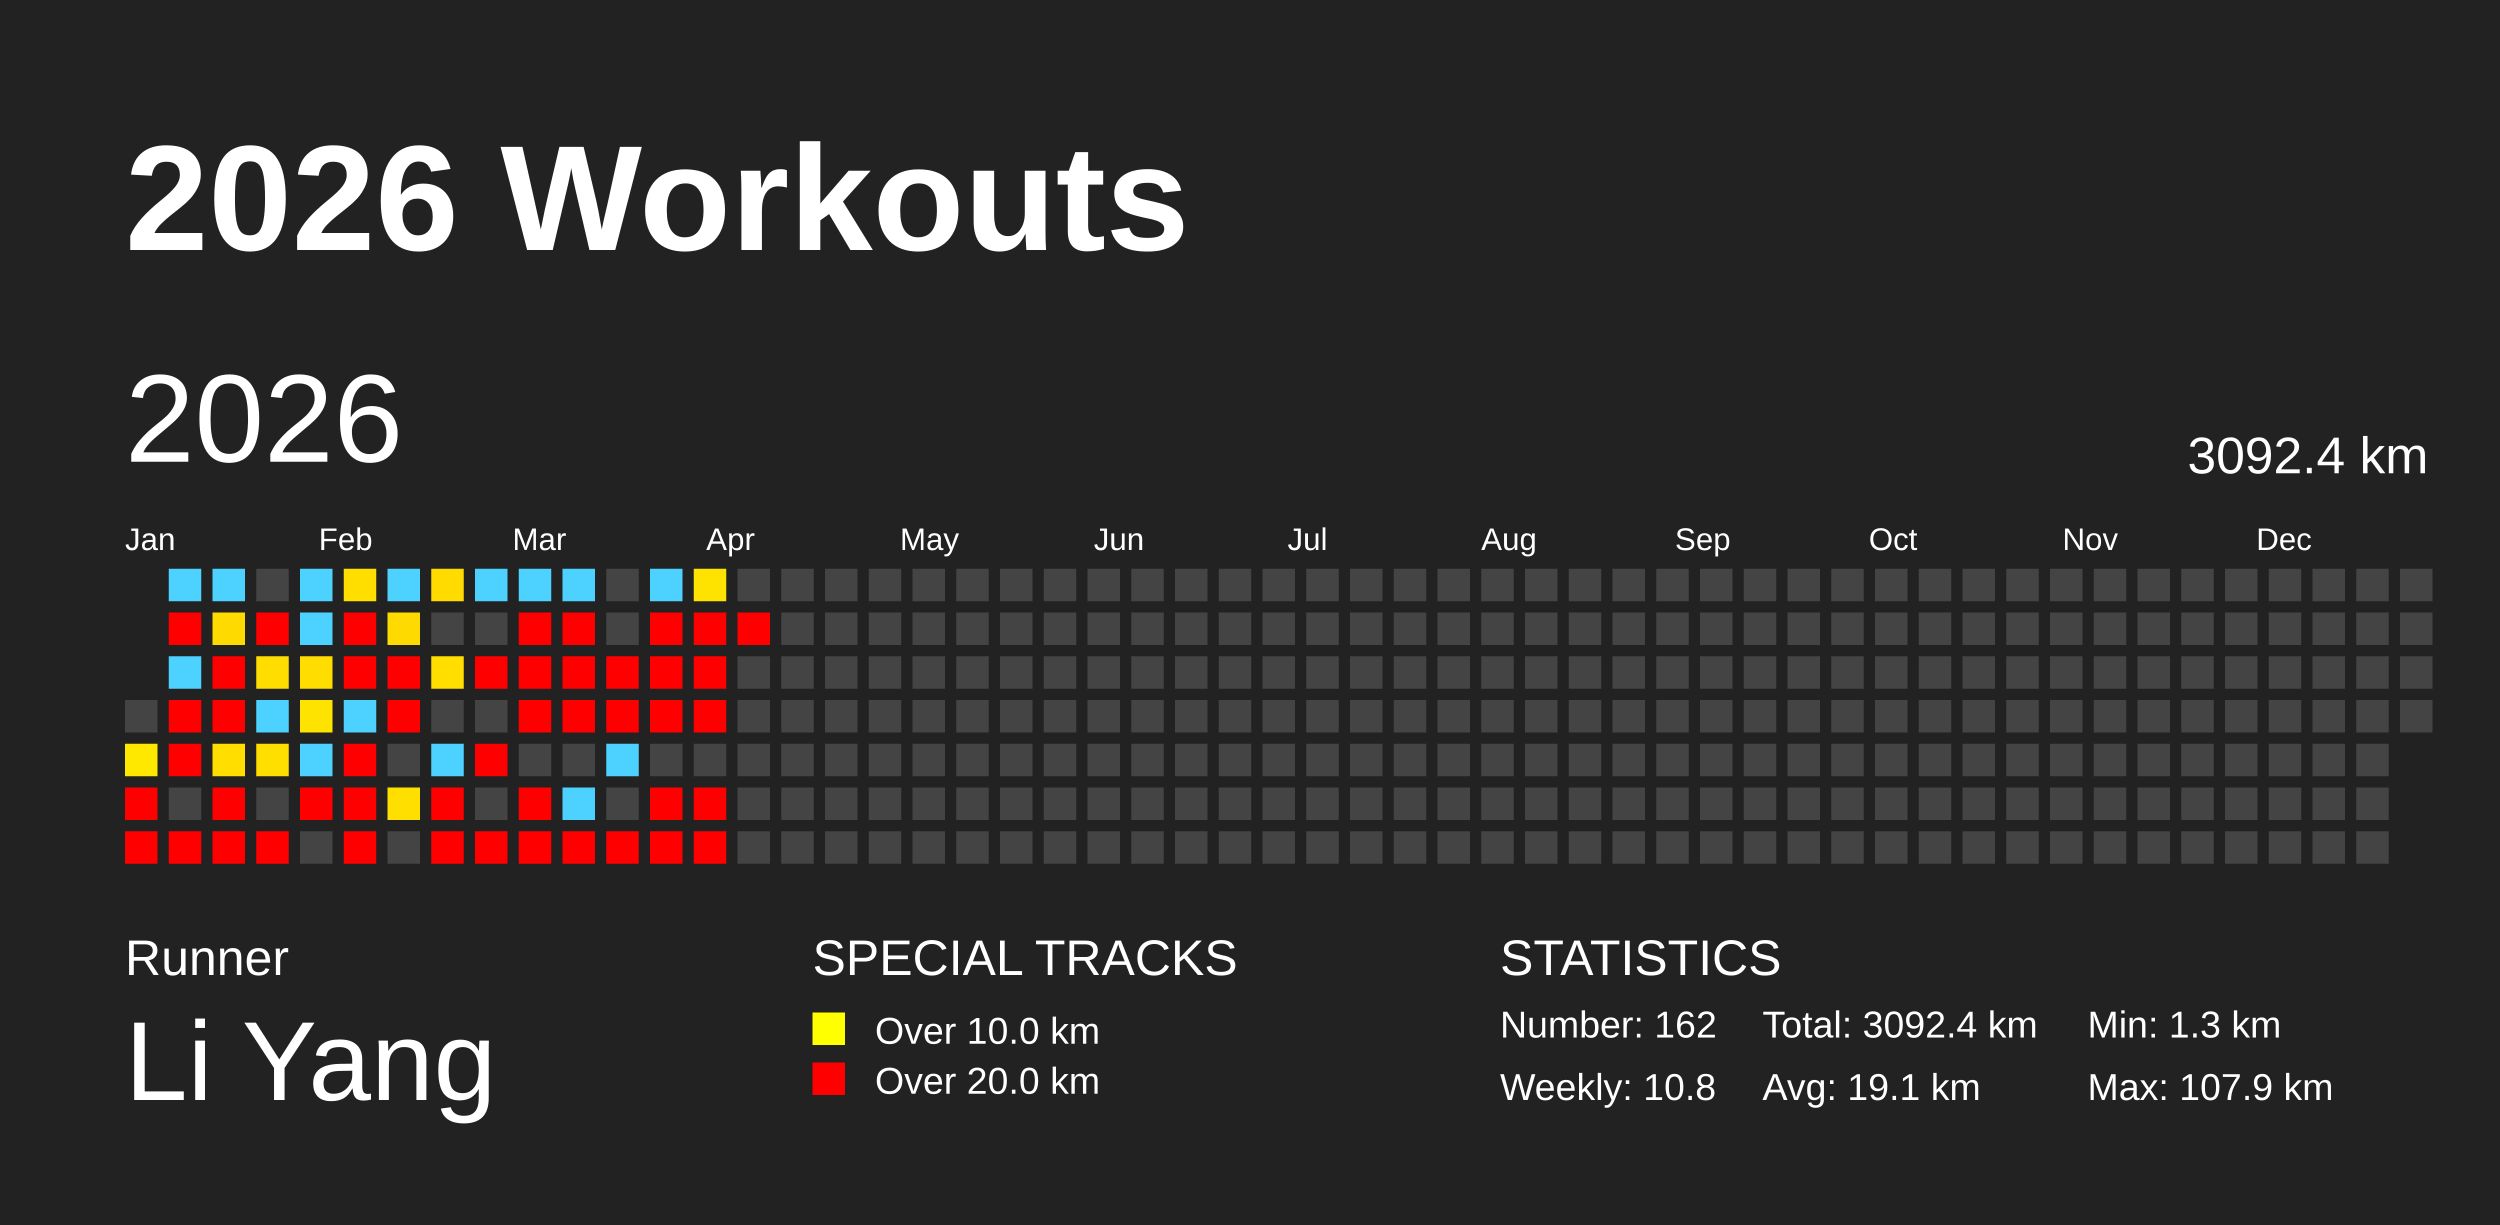
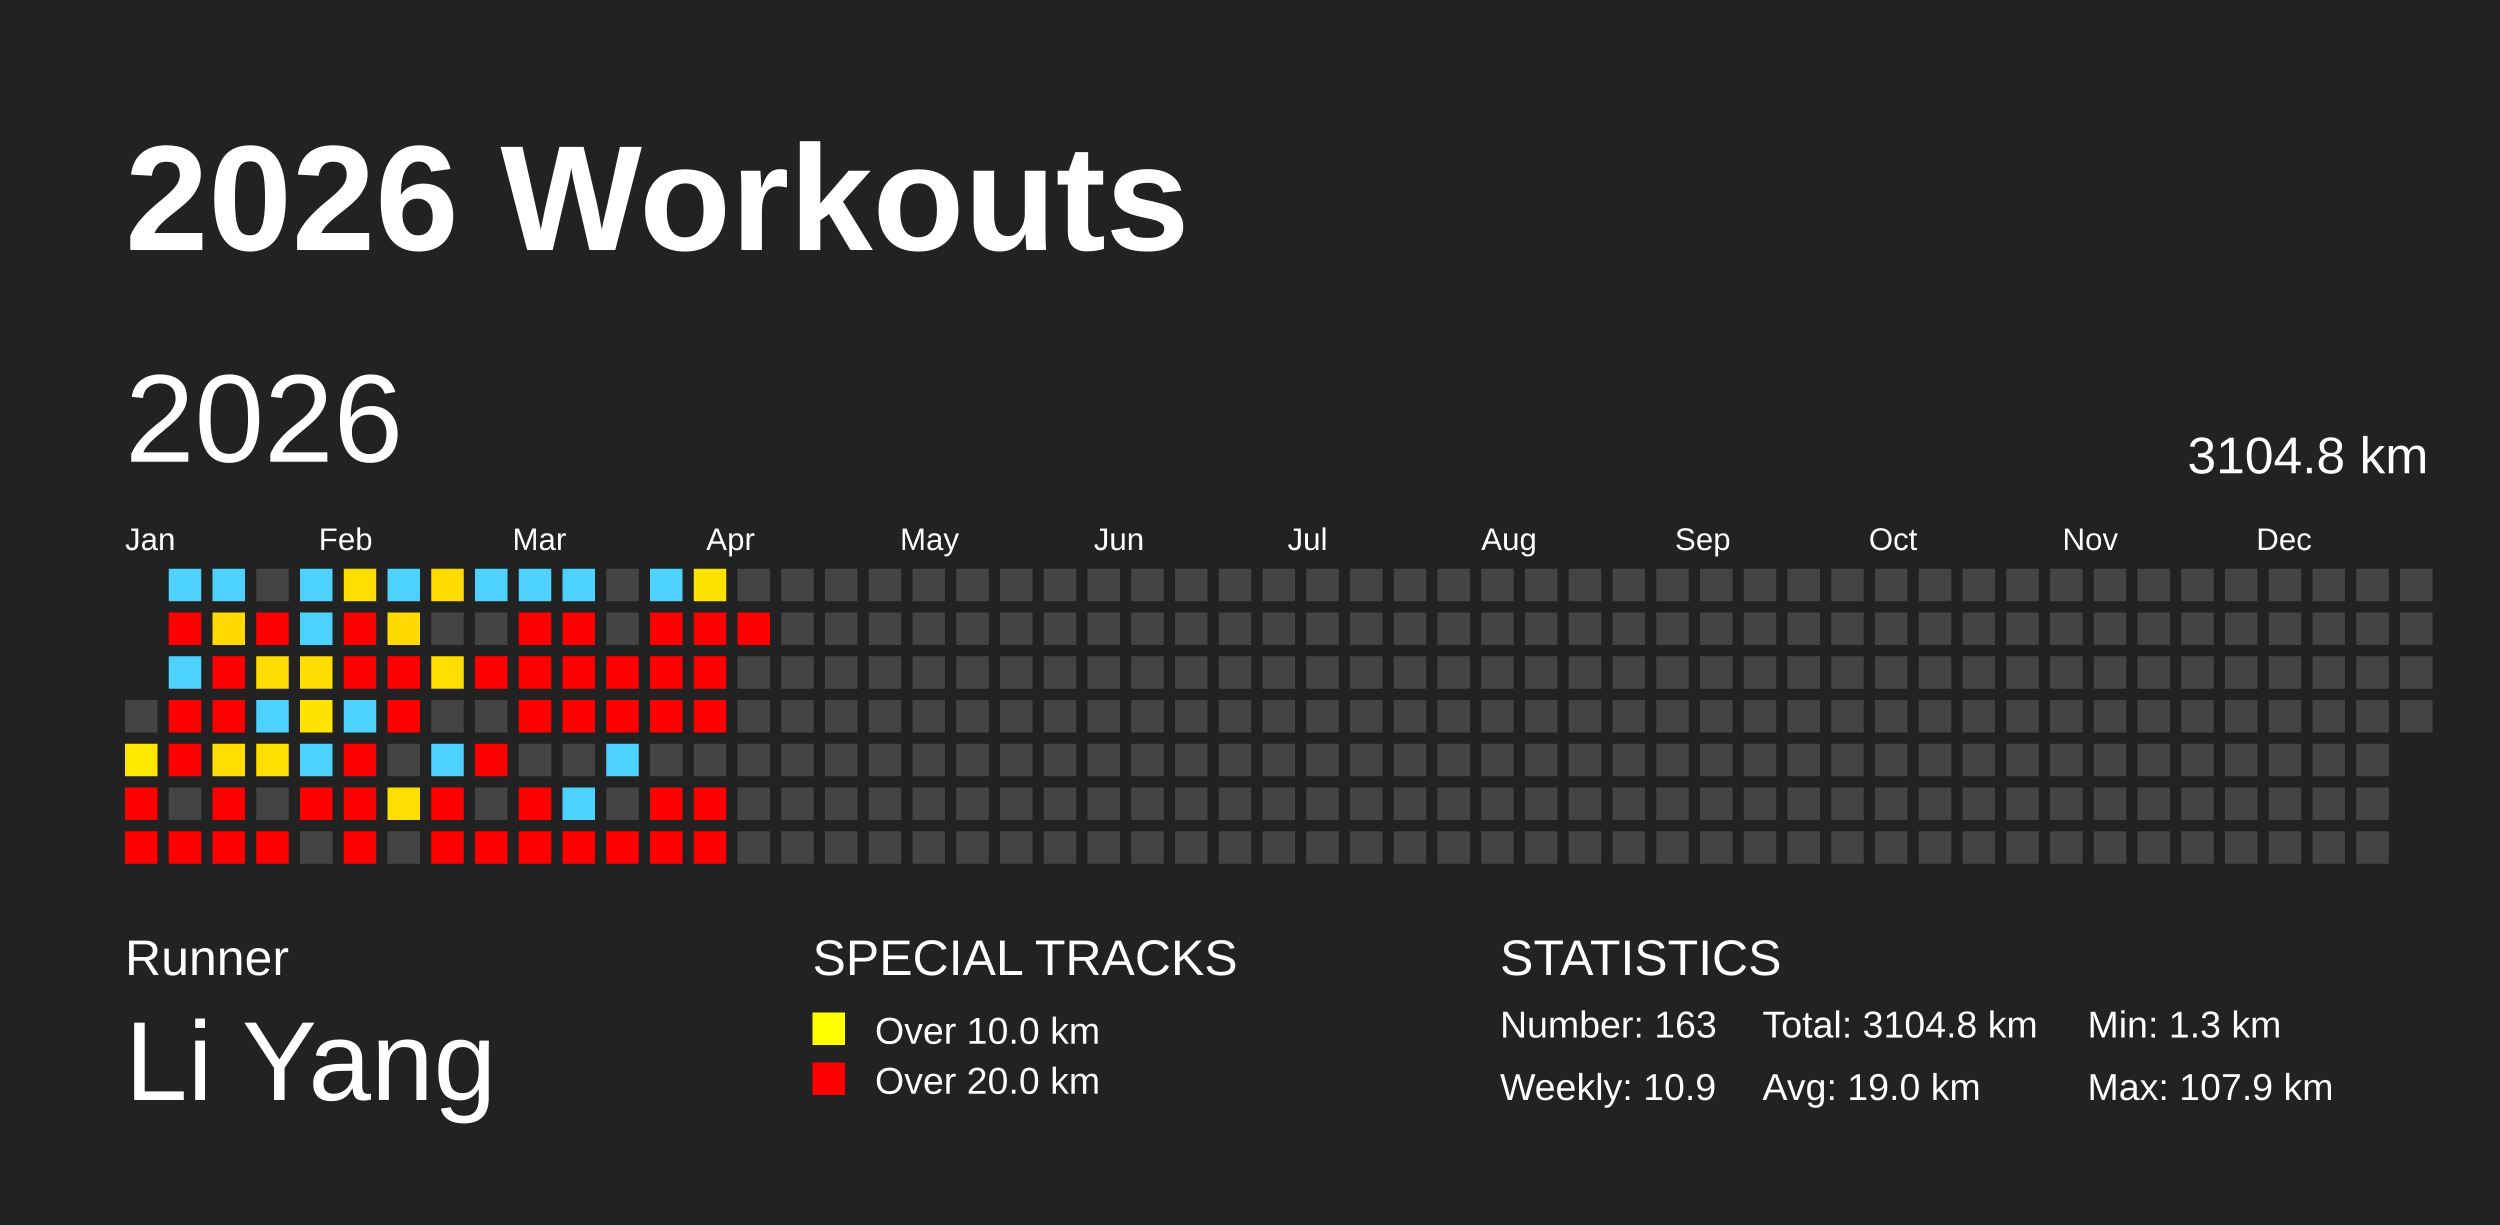
<svg xmlns="http://www.w3.org/2000/svg" baseProfile="full" height="98mm" version="1.1" viewBox="0,0,200,98" width="200mm">
  <defs />
  <rect fill="#222222" height="98" width="200" x="0" y="0" />
  <text fill="#FFFFFF" style="font-size:12px; font-family:Arial; font-weight:bold;" x="10" y="20">2026 Workouts</text>
  <text fill="#FFFFFF" style="font-size:4px; font-family:Arial" x="10" y="78">Runner</text>
  <text fill="#FFFFFF" style="font-size:9px; font-family:Arial" x="10" y="88">Li Yang</text>
  <text fill="#FFFFFF" style="font-size:4px; font-family:Arial" x="65" y="78">SPECIAL TRACKS</text>
  <rect fill="yellow" height="2.6" width="2.6" x="65" y="81" />
  <text fill="#FFFFFF" style="font-size:3px; font-family:Arial" x="70" y="83.5">Over 10.0 km</text>
  <rect fill="red" height="2.6" width="2.6" x="65" y="85" />
  <text fill="#FFFFFF" style="font-size:3px; font-family:Arial" x="70" y="87.5">Over 20.0 km</text>
  <text fill="#FFFFFF" style="font-size:4px; font-family:Arial" x="120" y="78">STATISTICS</text>
-   <text fill="#FFFFFF" style="font-size:3px; font-family:Arial" x="120" y="83">Number: 162</text>
-   <text fill="#FFFFFF" style="font-size:3px; font-family:Arial" x="120" y="88">Weekly: 10.8</text>
-   <text fill="#FFFFFF" style="font-size:3px; font-family:Arial" x="141" y="83">Total: 3092.4 km</text>
-   <text fill="#FFFFFF" style="font-size:3px; font-family:Arial" x="141" y="88">Avg: 19.1 km</text>
+   <text fill="#FFFFFF" style="font-size:3px; font-family:Arial" x="120" y="83">Number: 163</text>
+   <text fill="#FFFFFF" style="font-size:3px; font-family:Arial" x="120" y="88">Weekly: 10.9</text>
+   <text fill="#FFFFFF" style="font-size:3px; font-family:Arial" x="141" y="83">Total: 3104.8 km</text>
+   <text fill="#FFFFFF" style="font-size:3px; font-family:Arial" x="141" y="88">Avg: 19.0 km</text>
  <text fill="#FFFFFF" style="font-size:3px; font-family:Arial" x="167" y="83">Min: 1.3 km</text>
  <text fill="#FFFFFF" style="font-size:3px; font-family:Arial" x="167" y="88">Max: 107.9 km</text>
  <text dominant-baseline="hanging" fill="#FFFFFF" style="font-size:10.0px; font-family:Arial;" x="10" y="30">2026</text>
-   <text dominant-baseline="hanging" fill="#FFFFFF" style="font-size:4.125px; font-family:Arial;" x="175" y="35">3092.4 km</text>
+   <text dominant-baseline="hanging" fill="#FFFFFF" style="font-size:4.125px; font-family:Arial;" x="175" y="35">3104.8 km</text>
  <text fill="#FFFFFF" style="font-size:2.5px; font-family:Arial" x="10.0" y="44">Jan</text>
  <text fill="#FFFFFF" style="font-size:2.5px; font-family:Arial" x="25.5" y="44">Feb</text>
  <text fill="#FFFFFF" style="font-size:2.5px; font-family:Arial" x="41.0" y="44">Mar</text>
  <text fill="#FFFFFF" style="font-size:2.5px; font-family:Arial" x="56.5" y="44">Apr</text>
  <text fill="#FFFFFF" style="font-size:2.5px; font-family:Arial" x="72.0" y="44">May</text>
  <text fill="#FFFFFF" style="font-size:2.5px; font-family:Arial" x="87.5" y="44">Jun</text>
  <text fill="#FFFFFF" style="font-size:2.5px; font-family:Arial" x="103.0" y="44">Jul</text>
  <text fill="#FFFFFF" style="font-size:2.5px; font-family:Arial" x="118.5" y="44">Aug</text>
  <text fill="#FFFFFF" style="font-size:2.5px; font-family:Arial" x="134.0" y="44">Sep</text>
  <text fill="#FFFFFF" style="font-size:2.5px; font-family:Arial" x="149.5" y="44">Oct</text>
  <text fill="#FFFFFF" style="font-size:2.5px; font-family:Arial" x="165.0" y="44">Nov</text>
  <text fill="#FFFFFF" style="font-size:2.5px; font-family:Arial" x="180.5" y="44">Dec</text>
  <rect fill="#444444" height="2.6" width="2.6" x="10.0" y="56.0" />
  <rect fill="#ffe800" height="2.6" width="2.6" x="10.0" y="59.5" />
  <rect fill="red" height="2.6" width="2.6" x="10.0" y="63.0" />
  <rect fill="red" height="2.6" width="2.6" x="10.0" y="66.5" />
  <rect fill="#4dd2ff" height="2.6" width="2.6" x="13.5" y="45.5" />
  <rect fill="red" height="2.6" width="2.6" x="13.5" y="49.0" />
  <rect fill="#4dd2ff" height="2.6" width="2.6" x="13.5" y="52.5" />
  <rect fill="red" height="2.6" width="2.6" x="13.5" y="56.0" />
  <rect fill="red" height="2.6" width="2.6" x="13.5" y="59.5" />
  <rect fill="#444444" height="2.6" width="2.6" x="13.5" y="63.0" />
  <rect fill="red" height="2.6" width="2.6" x="13.5" y="66.5" />
  <rect fill="#4dd2ff" height="2.6" width="2.6" x="17.0" y="45.5" />
  <rect fill="#ffda00" height="2.6" width="2.6" x="17.0" y="49.0" />
  <rect fill="red" height="2.6" width="2.6" x="17.0" y="52.5" />
  <rect fill="red" height="2.6" width="2.6" x="17.0" y="56.0" />
  <rect fill="#ffde00" height="2.6" width="2.6" x="17.0" y="59.5" />
  <rect fill="red" height="2.6" width="2.6" x="17.0" y="63.0" />
  <rect fill="red" height="2.6" width="2.6" x="17.0" y="66.5" />
  <rect fill="#444444" height="2.6" width="2.6" x="20.5" y="45.5" />
  <rect fill="red" height="2.6" width="2.6" x="20.5" y="49.0" />
  <rect fill="#ffdd00" height="2.6" width="2.6" x="20.5" y="52.5" />
  <rect fill="#4dd2ff" height="2.6" width="2.6" x="20.5" y="56.0" />
  <rect fill="#ffdf00" height="2.6" width="2.6" x="20.5" y="59.5" />
  <rect fill="#444444" height="2.6" width="2.6" x="20.5" y="63.0" />
  <rect fill="red" height="2.6" width="2.6" x="20.5" y="66.5" />
  <rect fill="#4dd2ff" height="2.6" width="2.6" x="24.0" y="45.5" />
  <rect fill="#4dd2ff" height="2.6" width="2.6" x="24.0" y="49.0" />
  <rect fill="#ffdd00" height="2.6" width="2.6" x="24.0" y="52.5" />
  <rect fill="#ffe300" height="2.6" width="2.6" x="24.0" y="56.0" />
  <rect fill="#4dd2ff" height="2.6" width="2.6" x="24.0" y="59.5" />
  <rect fill="red" height="2.6" width="2.6" x="24.0" y="63.0" />
  <rect fill="#444444" height="2.6" width="2.6" x="24.0" y="66.5" />
  <rect fill="#ffde00" height="2.6" width="2.6" x="27.5" y="45.5" />
  <rect fill="red" height="2.6" width="2.6" x="27.5" y="49.0" />
  <rect fill="red" height="2.6" width="2.6" x="27.5" y="52.5" />
  <rect fill="#4dd2ff" height="2.6" width="2.6" x="27.5" y="56.0" />
  <rect fill="red" height="2.6" width="2.6" x="27.5" y="59.5" />
  <rect fill="red" height="2.6" width="2.6" x="27.5" y="63.0" />
  <rect fill="red" height="2.6" width="2.6" x="27.5" y="66.5" />
  <rect fill="#4dd2ff" height="2.6" width="2.6" x="31.0" y="45.5" />
  <rect fill="#ffda00" height="2.6" width="2.6" x="31.0" y="49.0" />
  <rect fill="red" height="2.6" width="2.6" x="31.0" y="52.5" />
  <rect fill="red" height="2.6" width="2.6" x="31.0" y="56.0" />
  <rect fill="#444444" height="2.6" width="2.6" x="31.0" y="59.5" />
  <rect fill="#ffdf00" height="2.6" width="2.6" x="31.0" y="63.0" />
  <rect fill="#444444" height="2.6" width="2.6" x="31.0" y="66.5" />
  <rect fill="#ffdb00" height="2.6" width="2.6" x="34.5" y="45.5" />
  <rect fill="#444444" height="2.6" width="2.6" x="34.5" y="49.0" />
  <rect fill="#ffde00" height="2.6" width="2.6" x="34.5" y="52.5" />
  <rect fill="#444444" height="2.6" width="2.6" x="34.5" y="56.0" />
  <rect fill="#4dd2ff" height="2.6" width="2.6" x="34.5" y="59.5" />
  <rect fill="red" height="2.6" width="2.6" x="34.5" y="63.0" />
  <rect fill="red" height="2.6" width="2.6" x="34.5" y="66.5" />
  <rect fill="#4dd2ff" height="2.6" width="2.6" x="38.0" y="45.5" />
  <rect fill="#444444" height="2.6" width="2.6" x="38.0" y="49.0" />
  <rect fill="red" height="2.6" width="2.6" x="38.0" y="52.5" />
  <rect fill="#444444" height="2.6" width="2.6" x="38.0" y="56.0" />
  <rect fill="red" height="2.6" width="2.6" x="38.0" y="59.5" />
  <rect fill="#444444" height="2.6" width="2.6" x="38.0" y="63.0" />
  <rect fill="red" height="2.6" width="2.6" x="38.0" y="66.5" />
  <rect fill="#4dd2ff" height="2.6" width="2.6" x="41.5" y="45.5" />
  <rect fill="red" height="2.6" width="2.6" x="41.5" y="49.0" />
  <rect fill="red" height="2.6" width="2.6" x="41.5" y="52.5" />
  <rect fill="red" height="2.6" width="2.6" x="41.5" y="56.0" />
  <rect fill="#444444" height="2.6" width="2.6" x="41.5" y="59.5" />
  <rect fill="red" height="2.6" width="2.6" x="41.5" y="63.0" />
  <rect fill="red" height="2.6" width="2.6" x="41.5" y="66.5" />
  <rect fill="#4dd2ff" height="2.6" width="2.6" x="45.0" y="45.5" />
  <rect fill="red" height="2.6" width="2.6" x="45.0" y="49.0" />
  <rect fill="red" height="2.6" width="2.6" x="45.0" y="52.5" />
  <rect fill="red" height="2.6" width="2.6" x="45.0" y="56.0" />
  <rect fill="#444444" height="2.6" width="2.6" x="45.0" y="59.5" />
  <rect fill="#4dd2ff" height="2.6" width="2.6" x="45.0" y="63.0" />
  <rect fill="red" height="2.6" width="2.6" x="45.0" y="66.5" />
  <rect fill="#444444" height="2.6" width="2.6" x="48.5" y="45.5" />
  <rect fill="#444444" height="2.6" width="2.6" x="48.5" y="49.0" />
  <rect fill="red" height="2.6" width="2.6" x="48.5" y="52.5" />
  <rect fill="red" height="2.6" width="2.6" x="48.5" y="56.0" />
  <rect fill="#4dd2ff" height="2.6" width="2.6" x="48.5" y="59.5" />
  <rect fill="#444444" height="2.6" width="2.6" x="48.5" y="63.0" />
  <rect fill="red" height="2.6" width="2.6" x="48.5" y="66.5" />
  <rect fill="#4dd2ff" height="2.6" width="2.6" x="52.0" y="45.5" />
  <rect fill="red" height="2.6" width="2.6" x="52.0" y="49.0" />
  <rect fill="red" height="2.6" width="2.6" x="52.0" y="52.5" />
  <rect fill="red" height="2.6" width="2.6" x="52.0" y="56.0" />
  <rect fill="#444444" height="2.6" width="2.6" x="52.0" y="59.5" />
  <rect fill="red" height="2.6" width="2.6" x="52.0" y="63.0" />
  <rect fill="red" height="2.6" width="2.6" x="52.0" y="66.5" />
  <rect fill="#ffe300" height="2.6" width="2.6" x="55.5" y="45.5" />
  <rect fill="red" height="2.6" width="2.6" x="55.5" y="49.0" />
  <rect fill="red" height="2.6" width="2.6" x="55.5" y="52.5" />
  <rect fill="red" height="2.6" width="2.6" x="55.5" y="56.0" />
  <rect fill="#444444" height="2.6" width="2.6" x="55.5" y="59.5" />
  <rect fill="red" height="2.6" width="2.6" x="55.5" y="63.0" />
  <rect fill="red" height="2.6" width="2.6" x="55.5" y="66.5" />
  <rect fill="#444444" height="2.6" width="2.6" x="59.0" y="45.5" />
  <rect fill="red" height="2.6" width="2.6" x="59.0" y="49.0" />
  <rect fill="#444444" height="2.6" width="2.6" x="59.0" y="52.5" />
  <rect fill="#444444" height="2.6" width="2.6" x="59.0" y="56.0" />
  <rect fill="#444444" height="2.6" width="2.6" x="59.0" y="59.5" />
  <rect fill="#444444" height="2.6" width="2.6" x="59.0" y="63.0" />
  <rect fill="#444444" height="2.6" width="2.6" x="59.0" y="66.5" />
  <rect fill="#444444" height="2.6" width="2.6" x="62.5" y="45.5" />
  <rect fill="#444444" height="2.6" width="2.6" x="62.5" y="49.0" />
  <rect fill="#444444" height="2.6" width="2.6" x="62.5" y="52.5" />
  <rect fill="#444444" height="2.6" width="2.6" x="62.5" y="56.0" />
  <rect fill="#444444" height="2.6" width="2.6" x="62.5" y="59.5" />
  <rect fill="#444444" height="2.6" width="2.6" x="62.5" y="63.0" />
  <rect fill="#444444" height="2.6" width="2.6" x="62.5" y="66.5" />
  <rect fill="#444444" height="2.6" width="2.6" x="66.0" y="45.5" />
  <rect fill="#444444" height="2.6" width="2.6" x="66.0" y="49.0" />
  <rect fill="#444444" height="2.6" width="2.6" x="66.0" y="52.5" />
  <rect fill="#444444" height="2.6" width="2.6" x="66.0" y="56.0" />
  <rect fill="#444444" height="2.6" width="2.6" x="66.0" y="59.5" />
  <rect fill="#444444" height="2.6" width="2.6" x="66.0" y="63.0" />
  <rect fill="#444444" height="2.6" width="2.6" x="66.0" y="66.5" />
  <rect fill="#444444" height="2.6" width="2.6" x="69.5" y="45.5" />
  <rect fill="#444444" height="2.6" width="2.6" x="69.5" y="49.0" />
  <rect fill="#444444" height="2.6" width="2.6" x="69.5" y="52.5" />
  <rect fill="#444444" height="2.6" width="2.6" x="69.5" y="56.0" />
  <rect fill="#444444" height="2.6" width="2.6" x="69.5" y="59.5" />
  <rect fill="#444444" height="2.6" width="2.6" x="69.5" y="63.0" />
  <rect fill="#444444" height="2.6" width="2.6" x="69.5" y="66.5" />
  <rect fill="#444444" height="2.6" width="2.6" x="73.0" y="45.5" />
  <rect fill="#444444" height="2.6" width="2.6" x="73.0" y="49.0" />
  <rect fill="#444444" height="2.6" width="2.6" x="73.0" y="52.5" />
  <rect fill="#444444" height="2.6" width="2.6" x="73.0" y="56.0" />
  <rect fill="#444444" height="2.6" width="2.6" x="73.0" y="59.5" />
  <rect fill="#444444" height="2.6" width="2.6" x="73.0" y="63.0" />
  <rect fill="#444444" height="2.6" width="2.6" x="73.0" y="66.5" />
  <rect fill="#444444" height="2.6" width="2.6" x="76.5" y="45.5" />
  <rect fill="#444444" height="2.6" width="2.6" x="76.5" y="49.0" />
  <rect fill="#444444" height="2.6" width="2.6" x="76.5" y="52.5" />
  <rect fill="#444444" height="2.6" width="2.6" x="76.5" y="56.0" />
  <rect fill="#444444" height="2.6" width="2.6" x="76.5" y="59.5" />
  <rect fill="#444444" height="2.6" width="2.6" x="76.5" y="63.0" />
  <rect fill="#444444" height="2.6" width="2.6" x="76.5" y="66.5" />
  <rect fill="#444444" height="2.6" width="2.6" x="80.0" y="45.5" />
  <rect fill="#444444" height="2.6" width="2.6" x="80.0" y="49.0" />
  <rect fill="#444444" height="2.6" width="2.6" x="80.0" y="52.5" />
  <rect fill="#444444" height="2.6" width="2.6" x="80.0" y="56.0" />
  <rect fill="#444444" height="2.6" width="2.6" x="80.0" y="59.5" />
  <rect fill="#444444" height="2.6" width="2.6" x="80.0" y="63.0" />
  <rect fill="#444444" height="2.6" width="2.6" x="80.0" y="66.5" />
  <rect fill="#444444" height="2.6" width="2.6" x="83.5" y="45.5" />
  <rect fill="#444444" height="2.6" width="2.6" x="83.5" y="49.0" />
  <rect fill="#444444" height="2.6" width="2.6" x="83.5" y="52.5" />
  <rect fill="#444444" height="2.6" width="2.6" x="83.5" y="56.0" />
  <rect fill="#444444" height="2.6" width="2.6" x="83.5" y="59.5" />
  <rect fill="#444444" height="2.6" width="2.6" x="83.5" y="63.0" />
  <rect fill="#444444" height="2.6" width="2.6" x="83.5" y="66.5" />
  <rect fill="#444444" height="2.6" width="2.6" x="87.0" y="45.5" />
  <rect fill="#444444" height="2.6" width="2.6" x="87.0" y="49.0" />
  <rect fill="#444444" height="2.6" width="2.6" x="87.0" y="52.5" />
  <rect fill="#444444" height="2.6" width="2.6" x="87.0" y="56.0" />
  <rect fill="#444444" height="2.6" width="2.6" x="87.0" y="59.5" />
  <rect fill="#444444" height="2.6" width="2.6" x="87.0" y="63.0" />
  <rect fill="#444444" height="2.6" width="2.6" x="87.0" y="66.5" />
  <rect fill="#444444" height="2.6" width="2.6" x="90.5" y="45.5" />
  <rect fill="#444444" height="2.6" width="2.6" x="90.5" y="49.0" />
  <rect fill="#444444" height="2.6" width="2.6" x="90.5" y="52.5" />
  <rect fill="#444444" height="2.6" width="2.6" x="90.5" y="56.0" />
  <rect fill="#444444" height="2.6" width="2.6" x="90.5" y="59.5" />
  <rect fill="#444444" height="2.6" width="2.6" x="90.5" y="63.0" />
  <rect fill="#444444" height="2.6" width="2.6" x="90.5" y="66.5" />
  <rect fill="#444444" height="2.6" width="2.6" x="94.0" y="45.5" />
  <rect fill="#444444" height="2.6" width="2.6" x="94.0" y="49.0" />
  <rect fill="#444444" height="2.6" width="2.6" x="94.0" y="52.5" />
  <rect fill="#444444" height="2.6" width="2.6" x="94.0" y="56.0" />
  <rect fill="#444444" height="2.6" width="2.6" x="94.0" y="59.5" />
  <rect fill="#444444" height="2.6" width="2.6" x="94.0" y="63.0" />
  <rect fill="#444444" height="2.6" width="2.6" x="94.0" y="66.5" />
  <rect fill="#444444" height="2.6" width="2.6" x="97.5" y="45.5" />
  <rect fill="#444444" height="2.6" width="2.6" x="97.5" y="49.0" />
  <rect fill="#444444" height="2.6" width="2.6" x="97.5" y="52.5" />
  <rect fill="#444444" height="2.6" width="2.6" x="97.5" y="56.0" />
  <rect fill="#444444" height="2.6" width="2.6" x="97.5" y="59.5" />
  <rect fill="#444444" height="2.6" width="2.6" x="97.5" y="63.0" />
  <rect fill="#444444" height="2.6" width="2.6" x="97.5" y="66.5" />
  <rect fill="#444444" height="2.6" width="2.6" x="101.0" y="45.5" />
  <rect fill="#444444" height="2.6" width="2.6" x="101.0" y="49.0" />
  <rect fill="#444444" height="2.6" width="2.6" x="101.0" y="52.5" />
  <rect fill="#444444" height="2.6" width="2.6" x="101.0" y="56.0" />
  <rect fill="#444444" height="2.6" width="2.6" x="101.0" y="59.5" />
  <rect fill="#444444" height="2.6" width="2.6" x="101.0" y="63.0" />
  <rect fill="#444444" height="2.6" width="2.6" x="101.0" y="66.5" />
  <rect fill="#444444" height="2.6" width="2.6" x="104.5" y="45.5" />
  <rect fill="#444444" height="2.6" width="2.6" x="104.5" y="49.0" />
  <rect fill="#444444" height="2.6" width="2.6" x="104.5" y="52.5" />
  <rect fill="#444444" height="2.6" width="2.6" x="104.5" y="56.0" />
  <rect fill="#444444" height="2.6" width="2.6" x="104.5" y="59.5" />
  <rect fill="#444444" height="2.6" width="2.6" x="104.5" y="63.0" />
  <rect fill="#444444" height="2.6" width="2.6" x="104.5" y="66.5" />
  <rect fill="#444444" height="2.6" width="2.6" x="108.0" y="45.5" />
  <rect fill="#444444" height="2.6" width="2.6" x="108.0" y="49.0" />
  <rect fill="#444444" height="2.6" width="2.6" x="108.0" y="52.5" />
  <rect fill="#444444" height="2.6" width="2.6" x="108.0" y="56.0" />
  <rect fill="#444444" height="2.6" width="2.6" x="108.0" y="59.5" />
  <rect fill="#444444" height="2.6" width="2.6" x="108.0" y="63.0" />
  <rect fill="#444444" height="2.6" width="2.6" x="108.0" y="66.5" />
  <rect fill="#444444" height="2.6" width="2.6" x="111.5" y="45.5" />
  <rect fill="#444444" height="2.6" width="2.6" x="111.5" y="49.0" />
  <rect fill="#444444" height="2.6" width="2.6" x="111.5" y="52.5" />
  <rect fill="#444444" height="2.6" width="2.6" x="111.5" y="56.0" />
  <rect fill="#444444" height="2.6" width="2.6" x="111.5" y="59.5" />
  <rect fill="#444444" height="2.6" width="2.6" x="111.5" y="63.0" />
  <rect fill="#444444" height="2.6" width="2.6" x="111.5" y="66.5" />
  <rect fill="#444444" height="2.6" width="2.6" x="115.0" y="45.5" />
  <rect fill="#444444" height="2.6" width="2.6" x="115.0" y="49.0" />
  <rect fill="#444444" height="2.6" width="2.6" x="115.0" y="52.5" />
  <rect fill="#444444" height="2.6" width="2.6" x="115.0" y="56.0" />
  <rect fill="#444444" height="2.6" width="2.6" x="115.0" y="59.5" />
  <rect fill="#444444" height="2.6" width="2.6" x="115.0" y="63.0" />
  <rect fill="#444444" height="2.6" width="2.6" x="115.0" y="66.5" />
  <rect fill="#444444" height="2.6" width="2.6" x="118.5" y="45.5" />
  <rect fill="#444444" height="2.6" width="2.6" x="118.5" y="49.0" />
  <rect fill="#444444" height="2.6" width="2.6" x="118.5" y="52.5" />
  <rect fill="#444444" height="2.6" width="2.6" x="118.5" y="56.0" />
  <rect fill="#444444" height="2.6" width="2.6" x="118.5" y="59.5" />
  <rect fill="#444444" height="2.6" width="2.6" x="118.5" y="63.0" />
  <rect fill="#444444" height="2.6" width="2.6" x="118.5" y="66.5" />
  <rect fill="#444444" height="2.6" width="2.6" x="122.0" y="45.5" />
  <rect fill="#444444" height="2.6" width="2.6" x="122.0" y="49.0" />
  <rect fill="#444444" height="2.6" width="2.6" x="122.0" y="52.5" />
  <rect fill="#444444" height="2.6" width="2.6" x="122.0" y="56.0" />
  <rect fill="#444444" height="2.6" width="2.6" x="122.0" y="59.5" />
  <rect fill="#444444" height="2.6" width="2.6" x="122.0" y="63.0" />
  <rect fill="#444444" height="2.6" width="2.6" x="122.0" y="66.5" />
  <rect fill="#444444" height="2.6" width="2.6" x="125.5" y="45.5" />
  <rect fill="#444444" height="2.6" width="2.6" x="125.5" y="49.0" />
  <rect fill="#444444" height="2.6" width="2.6" x="125.5" y="52.5" />
  <rect fill="#444444" height="2.6" width="2.6" x="125.5" y="56.0" />
  <rect fill="#444444" height="2.6" width="2.6" x="125.5" y="59.5" />
  <rect fill="#444444" height="2.6" width="2.6" x="125.5" y="63.0" />
  <rect fill="#444444" height="2.6" width="2.6" x="125.5" y="66.5" />
  <rect fill="#444444" height="2.6" width="2.6" x="129.0" y="45.5" />
  <rect fill="#444444" height="2.6" width="2.6" x="129.0" y="49.0" />
  <rect fill="#444444" height="2.6" width="2.6" x="129.0" y="52.5" />
  <rect fill="#444444" height="2.6" width="2.6" x="129.0" y="56.0" />
  <rect fill="#444444" height="2.6" width="2.6" x="129.0" y="59.5" />
  <rect fill="#444444" height="2.6" width="2.6" x="129.0" y="63.0" />
  <rect fill="#444444" height="2.6" width="2.6" x="129.0" y="66.5" />
  <rect fill="#444444" height="2.6" width="2.6" x="132.5" y="45.5" />
  <rect fill="#444444" height="2.6" width="2.6" x="132.5" y="49.0" />
  <rect fill="#444444" height="2.6" width="2.6" x="132.5" y="52.5" />
  <rect fill="#444444" height="2.6" width="2.6" x="132.5" y="56.0" />
  <rect fill="#444444" height="2.6" width="2.6" x="132.5" y="59.5" />
  <rect fill="#444444" height="2.6" width="2.6" x="132.5" y="63.0" />
  <rect fill="#444444" height="2.6" width="2.6" x="132.5" y="66.5" />
  <rect fill="#444444" height="2.6" width="2.6" x="136.0" y="45.5" />
  <rect fill="#444444" height="2.6" width="2.6" x="136.0" y="49.0" />
  <rect fill="#444444" height="2.6" width="2.6" x="136.0" y="52.5" />
  <rect fill="#444444" height="2.6" width="2.6" x="136.0" y="56.0" />
  <rect fill="#444444" height="2.6" width="2.6" x="136.0" y="59.5" />
  <rect fill="#444444" height="2.6" width="2.6" x="136.0" y="63.0" />
  <rect fill="#444444" height="2.6" width="2.6" x="136.0" y="66.5" />
  <rect fill="#444444" height="2.6" width="2.6" x="139.5" y="45.5" />
  <rect fill="#444444" height="2.6" width="2.6" x="139.5" y="49.0" />
  <rect fill="#444444" height="2.6" width="2.6" x="139.5" y="52.5" />
  <rect fill="#444444" height="2.6" width="2.6" x="139.5" y="56.0" />
  <rect fill="#444444" height="2.6" width="2.6" x="139.5" y="59.5" />
  <rect fill="#444444" height="2.6" width="2.6" x="139.5" y="63.0" />
  <rect fill="#444444" height="2.6" width="2.6" x="139.5" y="66.5" />
  <rect fill="#444444" height="2.6" width="2.6" x="143.0" y="45.5" />
  <rect fill="#444444" height="2.6" width="2.6" x="143.0" y="49.0" />
  <rect fill="#444444" height="2.6" width="2.6" x="143.0" y="52.5" />
  <rect fill="#444444" height="2.6" width="2.6" x="143.0" y="56.0" />
  <rect fill="#444444" height="2.6" width="2.6" x="143.0" y="59.5" />
  <rect fill="#444444" height="2.6" width="2.6" x="143.0" y="63.0" />
  <rect fill="#444444" height="2.6" width="2.6" x="143.0" y="66.5" />
  <rect fill="#444444" height="2.6" width="2.6" x="146.5" y="45.5" />
  <rect fill="#444444" height="2.6" width="2.6" x="146.5" y="49.0" />
  <rect fill="#444444" height="2.6" width="2.6" x="146.5" y="52.5" />
  <rect fill="#444444" height="2.6" width="2.6" x="146.5" y="56.0" />
  <rect fill="#444444" height="2.6" width="2.6" x="146.5" y="59.5" />
  <rect fill="#444444" height="2.6" width="2.6" x="146.5" y="63.0" />
  <rect fill="#444444" height="2.6" width="2.6" x="146.5" y="66.5" />
  <rect fill="#444444" height="2.6" width="2.6" x="150.0" y="45.5" />
  <rect fill="#444444" height="2.6" width="2.6" x="150.0" y="49.0" />
  <rect fill="#444444" height="2.6" width="2.6" x="150.0" y="52.5" />
  <rect fill="#444444" height="2.6" width="2.6" x="150.0" y="56.0" />
  <rect fill="#444444" height="2.6" width="2.6" x="150.0" y="59.5" />
  <rect fill="#444444" height="2.6" width="2.6" x="150.0" y="63.0" />
  <rect fill="#444444" height="2.6" width="2.6" x="150.0" y="66.5" />
  <rect fill="#444444" height="2.6" width="2.6" x="153.5" y="45.5" />
  <rect fill="#444444" height="2.6" width="2.6" x="153.5" y="49.0" />
  <rect fill="#444444" height="2.6" width="2.6" x="153.5" y="52.5" />
  <rect fill="#444444" height="2.6" width="2.6" x="153.5" y="56.0" />
  <rect fill="#444444" height="2.6" width="2.6" x="153.5" y="59.5" />
  <rect fill="#444444" height="2.6" width="2.6" x="153.5" y="63.0" />
  <rect fill="#444444" height="2.6" width="2.6" x="153.5" y="66.5" />
  <rect fill="#444444" height="2.6" width="2.6" x="157.0" y="45.5" />
  <rect fill="#444444" height="2.6" width="2.6" x="157.0" y="49.0" />
  <rect fill="#444444" height="2.6" width="2.6" x="157.0" y="52.5" />
  <rect fill="#444444" height="2.6" width="2.6" x="157.0" y="56.0" />
  <rect fill="#444444" height="2.6" width="2.6" x="157.0" y="59.5" />
  <rect fill="#444444" height="2.6" width="2.6" x="157.0" y="63.0" />
  <rect fill="#444444" height="2.6" width="2.6" x="157.0" y="66.5" />
  <rect fill="#444444" height="2.6" width="2.6" x="160.5" y="45.5" />
  <rect fill="#444444" height="2.6" width="2.6" x="160.5" y="49.0" />
  <rect fill="#444444" height="2.6" width="2.6" x="160.5" y="52.5" />
  <rect fill="#444444" height="2.6" width="2.6" x="160.5" y="56.0" />
  <rect fill="#444444" height="2.6" width="2.6" x="160.5" y="59.5" />
  <rect fill="#444444" height="2.6" width="2.6" x="160.5" y="63.0" />
  <rect fill="#444444" height="2.6" width="2.6" x="160.5" y="66.5" />
  <rect fill="#444444" height="2.6" width="2.6" x="164.0" y="45.5" />
  <rect fill="#444444" height="2.6" width="2.6" x="164.0" y="49.0" />
  <rect fill="#444444" height="2.6" width="2.6" x="164.0" y="52.5" />
  <rect fill="#444444" height="2.6" width="2.6" x="164.0" y="56.0" />
  <rect fill="#444444" height="2.6" width="2.6" x="164.0" y="59.5" />
  <rect fill="#444444" height="2.6" width="2.6" x="164.0" y="63.0" />
  <rect fill="#444444" height="2.6" width="2.6" x="164.0" y="66.5" />
  <rect fill="#444444" height="2.6" width="2.6" x="167.5" y="45.5" />
  <rect fill="#444444" height="2.6" width="2.6" x="167.5" y="49.0" />
  <rect fill="#444444" height="2.6" width="2.6" x="167.5" y="52.5" />
  <rect fill="#444444" height="2.6" width="2.6" x="167.5" y="56.0" />
  <rect fill="#444444" height="2.6" width="2.6" x="167.5" y="59.5" />
  <rect fill="#444444" height="2.6" width="2.6" x="167.5" y="63.0" />
  <rect fill="#444444" height="2.6" width="2.6" x="167.5" y="66.5" />
  <rect fill="#444444" height="2.6" width="2.6" x="171.0" y="45.5" />
  <rect fill="#444444" height="2.6" width="2.6" x="171.0" y="49.0" />
  <rect fill="#444444" height="2.6" width="2.6" x="171.0" y="52.5" />
  <rect fill="#444444" height="2.6" width="2.6" x="171.0" y="56.0" />
  <rect fill="#444444" height="2.6" width="2.6" x="171.0" y="59.5" />
  <rect fill="#444444" height="2.6" width="2.6" x="171.0" y="63.0" />
  <rect fill="#444444" height="2.6" width="2.6" x="171.0" y="66.5" />
  <rect fill="#444444" height="2.6" width="2.6" x="174.5" y="45.5" />
  <rect fill="#444444" height="2.6" width="2.6" x="174.5" y="49.0" />
  <rect fill="#444444" height="2.6" width="2.6" x="174.5" y="52.5" />
  <rect fill="#444444" height="2.6" width="2.6" x="174.5" y="56.0" />
  <rect fill="#444444" height="2.6" width="2.6" x="174.5" y="59.5" />
  <rect fill="#444444" height="2.6" width="2.6" x="174.5" y="63.0" />
  <rect fill="#444444" height="2.6" width="2.6" x="174.5" y="66.5" />
  <rect fill="#444444" height="2.6" width="2.6" x="178.0" y="45.5" />
  <rect fill="#444444" height="2.6" width="2.6" x="178.0" y="49.0" />
  <rect fill="#444444" height="2.6" width="2.6" x="178.0" y="52.5" />
  <rect fill="#444444" height="2.6" width="2.6" x="178.0" y="56.0" />
  <rect fill="#444444" height="2.6" width="2.6" x="178.0" y="59.5" />
  <rect fill="#444444" height="2.6" width="2.6" x="178.0" y="63.0" />
  <rect fill="#444444" height="2.6" width="2.6" x="178.0" y="66.5" />
  <rect fill="#444444" height="2.6" width="2.6" x="181.5" y="45.5" />
  <rect fill="#444444" height="2.6" width="2.6" x="181.5" y="49.0" />
  <rect fill="#444444" height="2.6" width="2.6" x="181.5" y="52.5" />
  <rect fill="#444444" height="2.6" width="2.6" x="181.5" y="56.0" />
  <rect fill="#444444" height="2.6" width="2.6" x="181.5" y="59.5" />
  <rect fill="#444444" height="2.6" width="2.6" x="181.5" y="63.0" />
  <rect fill="#444444" height="2.6" width="2.6" x="181.5" y="66.5" />
  <rect fill="#444444" height="2.6" width="2.6" x="185.0" y="45.5" />
  <rect fill="#444444" height="2.6" width="2.6" x="185.0" y="49.0" />
  <rect fill="#444444" height="2.6" width="2.6" x="185.0" y="52.5" />
  <rect fill="#444444" height="2.6" width="2.6" x="185.0" y="56.0" />
  <rect fill="#444444" height="2.6" width="2.6" x="185.0" y="59.5" />
  <rect fill="#444444" height="2.6" width="2.6" x="185.0" y="63.0" />
  <rect fill="#444444" height="2.6" width="2.6" x="185.0" y="66.5" />
  <rect fill="#444444" height="2.6" width="2.6" x="188.5" y="45.5" />
  <rect fill="#444444" height="2.6" width="2.6" x="188.5" y="49.0" />
  <rect fill="#444444" height="2.6" width="2.6" x="188.5" y="52.5" />
  <rect fill="#444444" height="2.6" width="2.6" x="188.5" y="56.0" />
  <rect fill="#444444" height="2.6" width="2.6" x="188.5" y="59.5" />
  <rect fill="#444444" height="2.6" width="2.6" x="188.5" y="63.0" />
  <rect fill="#444444" height="2.6" width="2.6" x="188.5" y="66.5" />
  <rect fill="#444444" height="2.6" width="2.6" x="192.0" y="45.5" />
  <rect fill="#444444" height="2.6" width="2.6" x="192.0" y="49.0" />
  <rect fill="#444444" height="2.6" width="2.6" x="192.0" y="52.5" />
  <rect fill="#444444" height="2.6" width="2.6" x="192.0" y="56.0" />
</svg>
